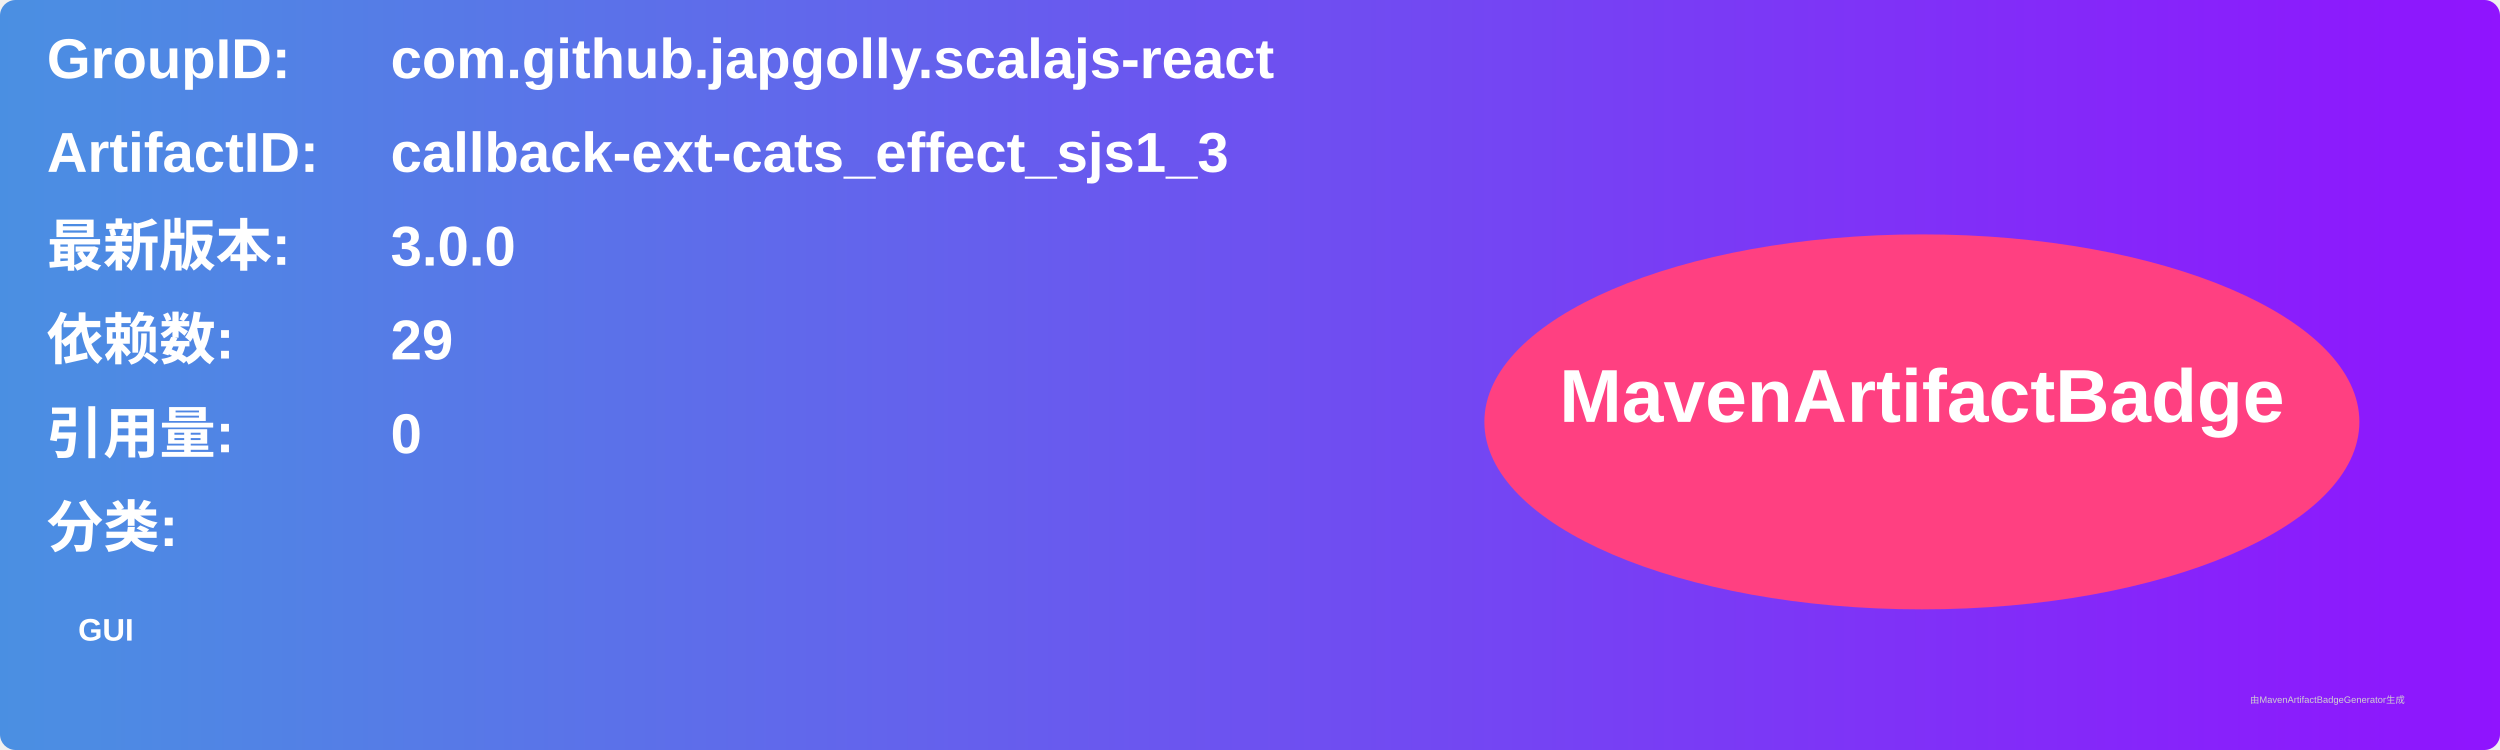
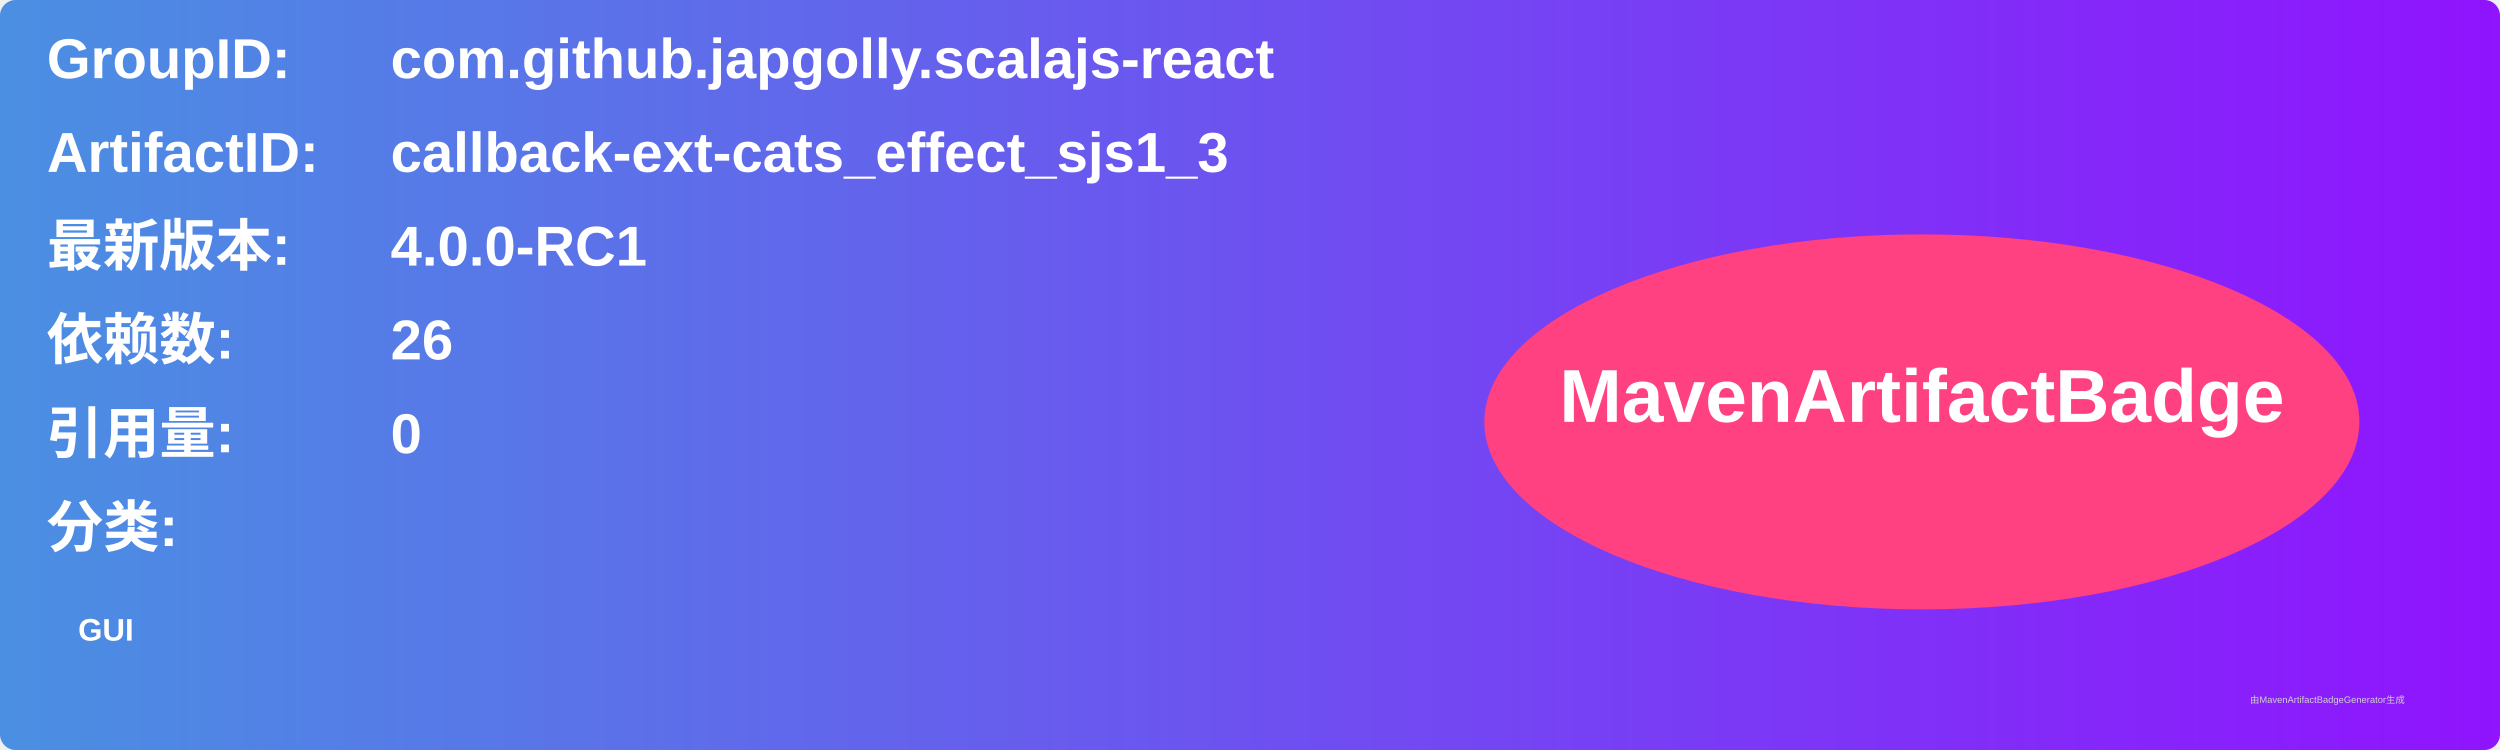
<svg xmlns="http://www.w3.org/2000/svg" width="800" height="240" viewBox="0 0 800 240">
  <linearGradient id="grad" x1="0%" y1="0%" x2="100%" y2="0%">
    <stop offset="0%" stop-color="#4a90e2" />
    <stop offset="100%" stop-color="#9013fe" />
  </linearGradient>
  <rect width="100%" height="100%" rx="5" ry="5" fill="url(#grad)" />
  <g transform="translate(15, 15)">
    <text x="0" y="10" font-family="Arial" font-size="18" fill="white" font-weight="bold" width="260">GroupID:</text>
    <text x="110" y="10" font-family="Arial" font-size="18" fill="white" font-weight="bold" width="460">com.github.japgolly.scalajs-react</text>
    <text x="0" y="40" font-family="Arial" font-size="18" fill="white" font-weight="bold" width="260">ArtifactID:</text>
    <text x="110" y="40" font-family="Arial" font-size="18" fill="white" font-weight="bold" width="460">callback-ext-cats_effect_sjs1_3</text>
    <text x="0" y="70" font-family="Arial" font-size="18" fill="white" font-weight="bold">最新版本:</text>
    <text x="110" y="70" font-family="Arial" font-size="18" fill="white" font-weight="bold">
-       <tspan font-weight="bold">3.0.0</tspan>
+       <tspan font-weight="bold">4.0.0-RC1</tspan>
    </text>
    <text x="0" y="100" font-family="Arial" font-size="18" fill="white" font-weight="bold">依赖数: </text>
    <text x="110" y="100" font-family="Arial" font-size="18" fill="white">
-       <tspan font-weight="bold">29</tspan>
+       <tspan font-weight="bold">26</tspan>
    </text>
    <text x="0" y="130" font-family="Arial" font-size="18" fill="white" font-weight="bold">引用量: </text>
    <text x="110" y="130" font-family="Arial" font-size="18" fill="white">
      <tspan font-weight="bold">0</tspan>
    </text>
    <text x="0" y="160" font-family="Arial" font-size="18" fill="white" font-weight="bold">分类:</text>
    <text x="10" y="190" font-family="Arial" font-size="10" fill="white">
      <tspan font-weight="bold">GUI</tspan>
    </text>
    <ellipse cx="600" cy="120" rx="140" ry="60" fill="#ff4081" />
    <text x="600" y="120" text-anchor="middle" font-family="Arial" font-size="24" fill="white" font-weight="bold">MavenArtifactBadge</text>
  </g>
  <text x="720" y="225" font-family="Arial" font-size="3" fill="#d0d0d0">由MavenArtifactBadgeGenerator生成</text>
</svg>
